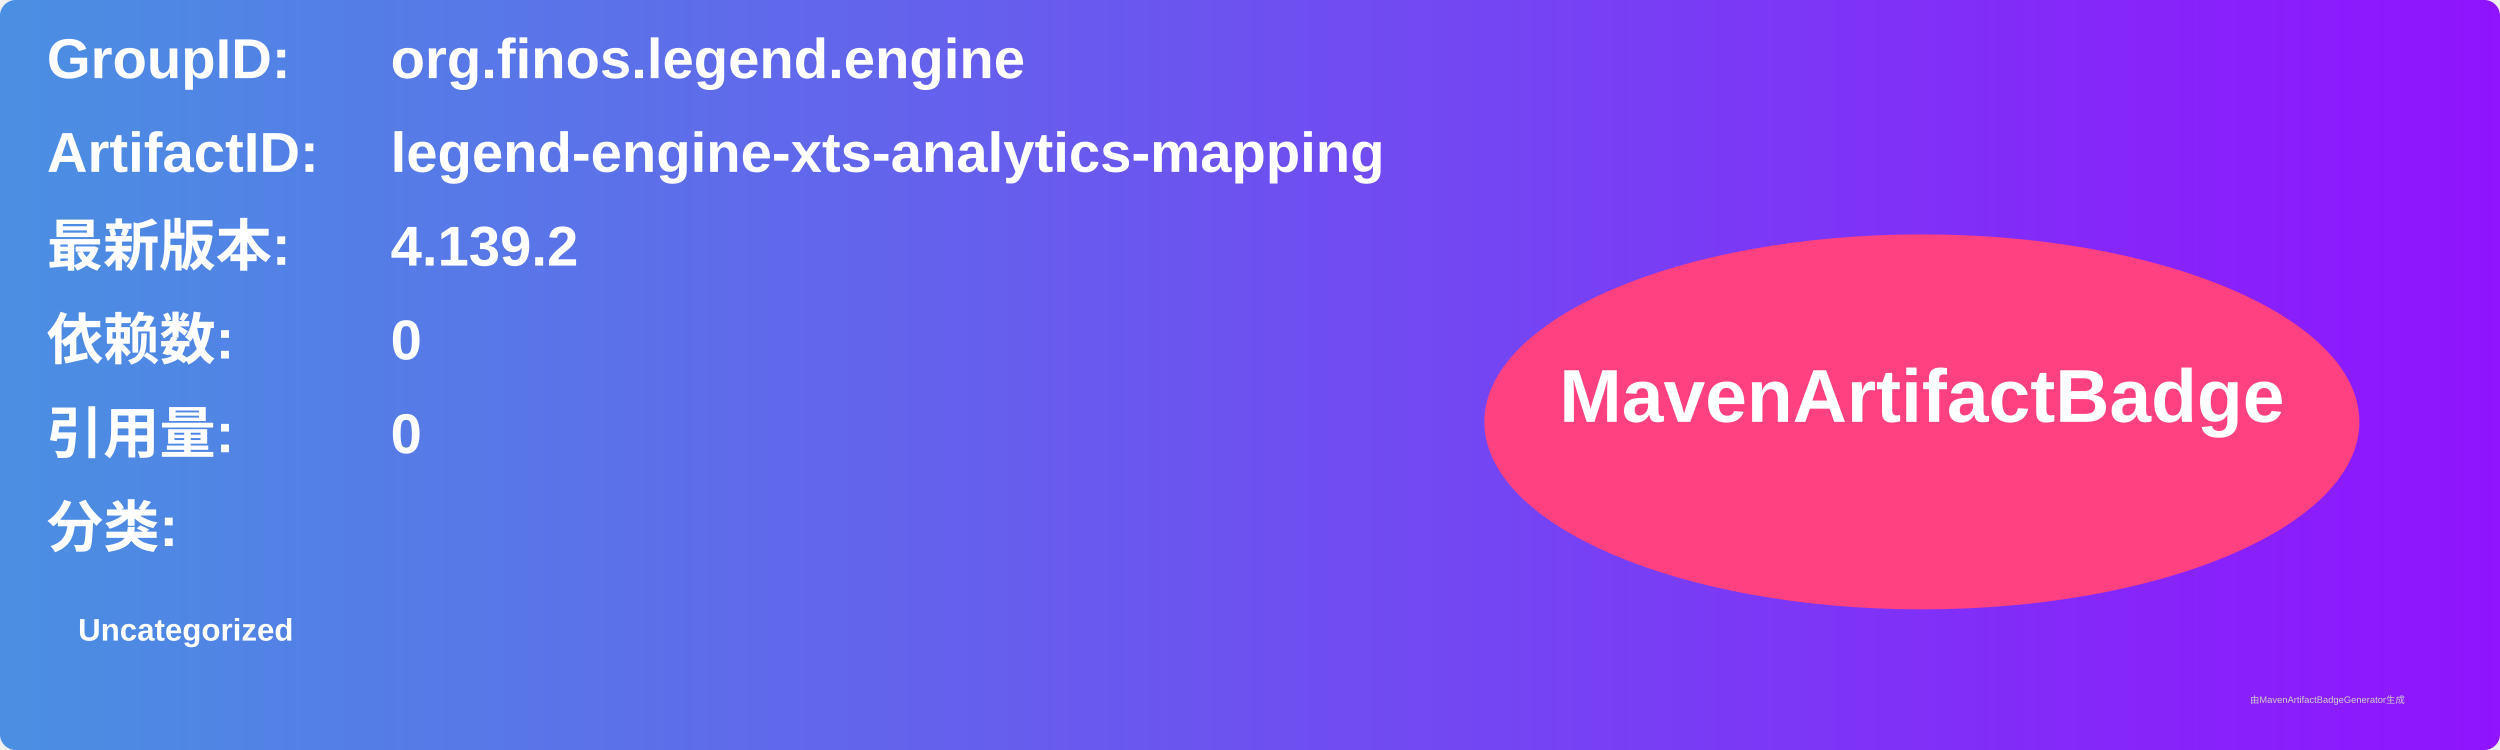
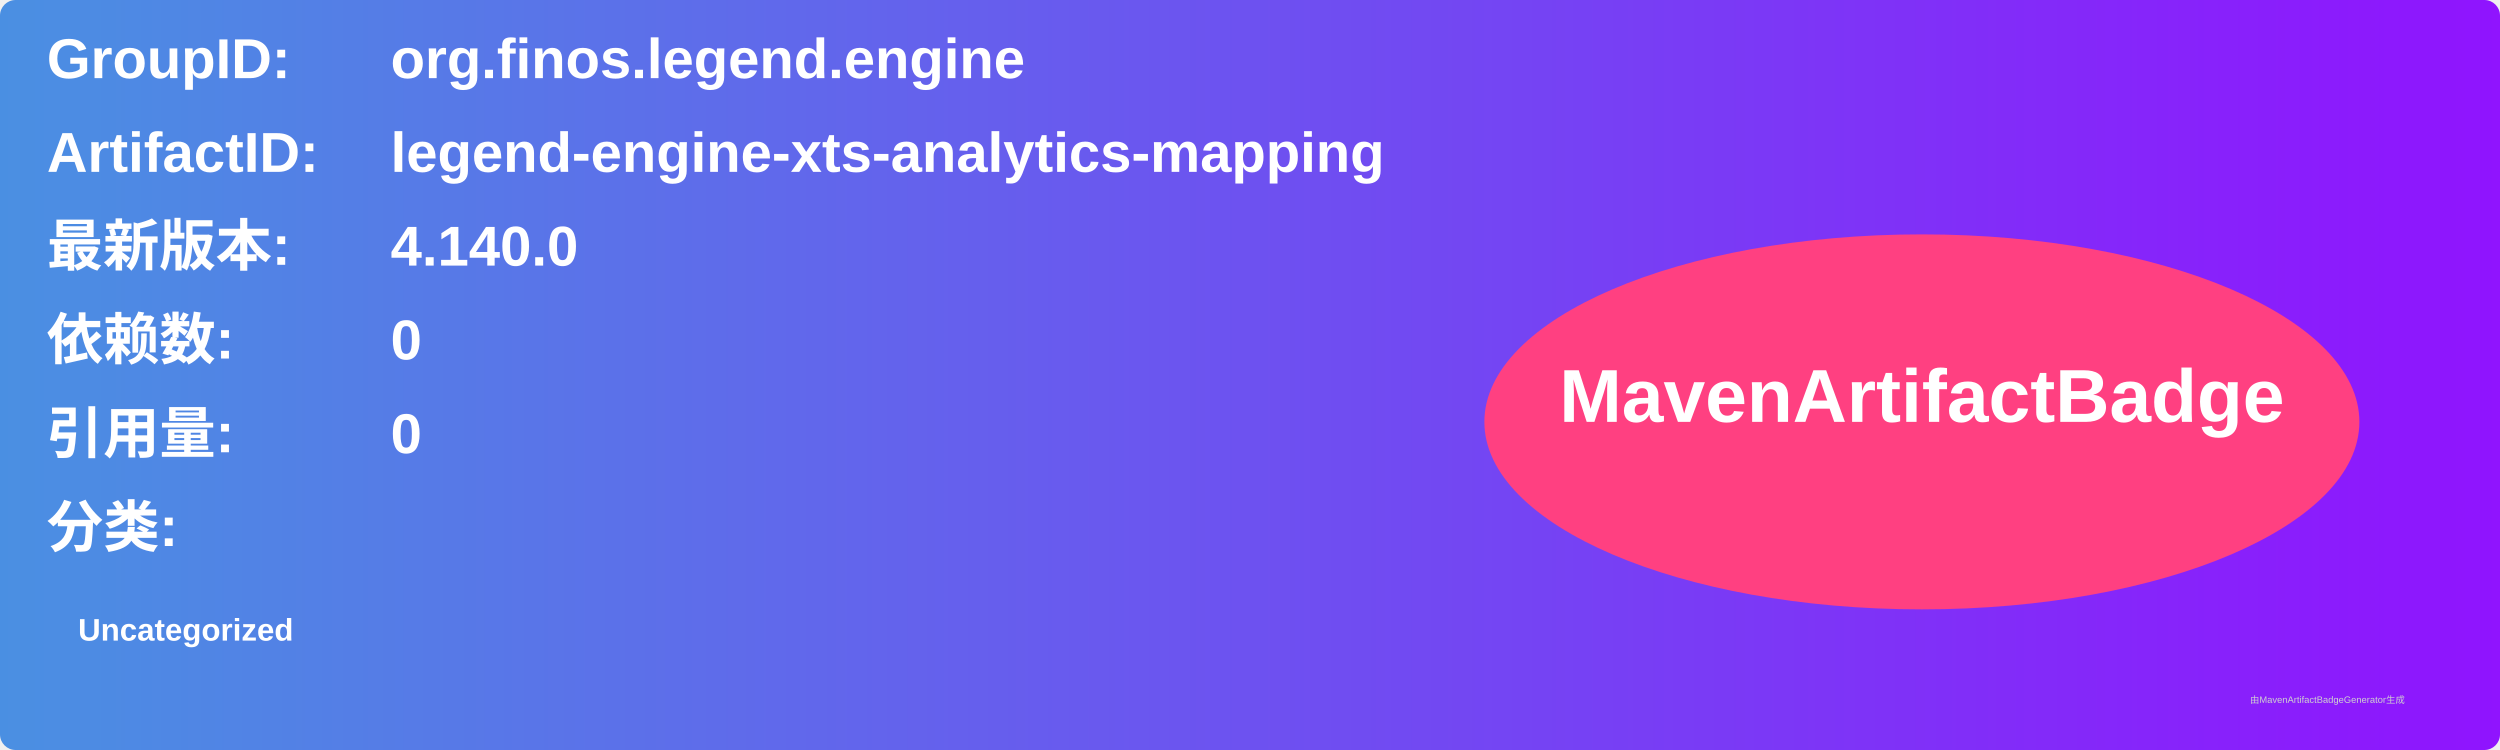
<svg xmlns="http://www.w3.org/2000/svg" width="800" height="240" viewBox="0 0 800 240">
  <linearGradient id="grad" x1="0%" y1="0%" x2="100%" y2="0%">
    <stop offset="0%" stop-color="#4a90e2" />
    <stop offset="100%" stop-color="#9013fe" />
  </linearGradient>
  <rect width="100%" height="100%" rx="5" ry="5" fill="url(#grad)" />
  <g transform="translate(15, 15)">
    <text x="0" y="10" font-family="Arial" font-size="18" fill="white" font-weight="bold" width="260">GroupID:</text>
    <text x="110" y="10" font-family="Arial" font-size="18" fill="white" font-weight="bold" width="460">org.finos.legend.engine</text>
    <text x="0" y="40" font-family="Arial" font-size="18" fill="white" font-weight="bold" width="260">ArtifactID:</text>
    <text x="110" y="40" font-family="Arial" font-size="18" fill="white" font-weight="bold" width="460">legend-engine-xts-analytics-mapping</text>
    <text x="0" y="70" font-family="Arial" font-size="18" fill="white" font-weight="bold">最新版本:</text>
    <text x="110" y="70" font-family="Arial" font-size="18" fill="white" font-weight="bold">
-       <tspan font-weight="bold">4.139.2</tspan>
+       <tspan font-weight="bold">4.140.0</tspan>
    </text>
    <text x="0" y="100" font-family="Arial" font-size="18" fill="white" font-weight="bold">依赖数: </text>
    <text x="110" y="100" font-family="Arial" font-size="18" fill="white">
      <tspan font-weight="bold">0</tspan>
    </text>
    <text x="0" y="130" font-family="Arial" font-size="18" fill="white" font-weight="bold">引用量: </text>
    <text x="110" y="130" font-family="Arial" font-size="18" fill="white">
      <tspan font-weight="bold">0</tspan>
    </text>
    <text x="0" y="160" font-family="Arial" font-size="18" fill="white" font-weight="bold">分类:</text>
    <text x="10" y="190" font-family="Arial" font-size="10" fill="white">
      <tspan font-weight="bold">Uncategorized</tspan>
    </text>
    <ellipse cx="600" cy="120" rx="140" ry="60" fill="#ff4081" />
    <text x="600" y="120" text-anchor="middle" font-family="Arial" font-size="24" fill="white" font-weight="bold">MavenArtifactBadge</text>
  </g>
  <text x="720" y="225" font-family="Arial" font-size="3" fill="#d0d0d0">由MavenArtifactBadgeGenerator生成</text>
</svg>
